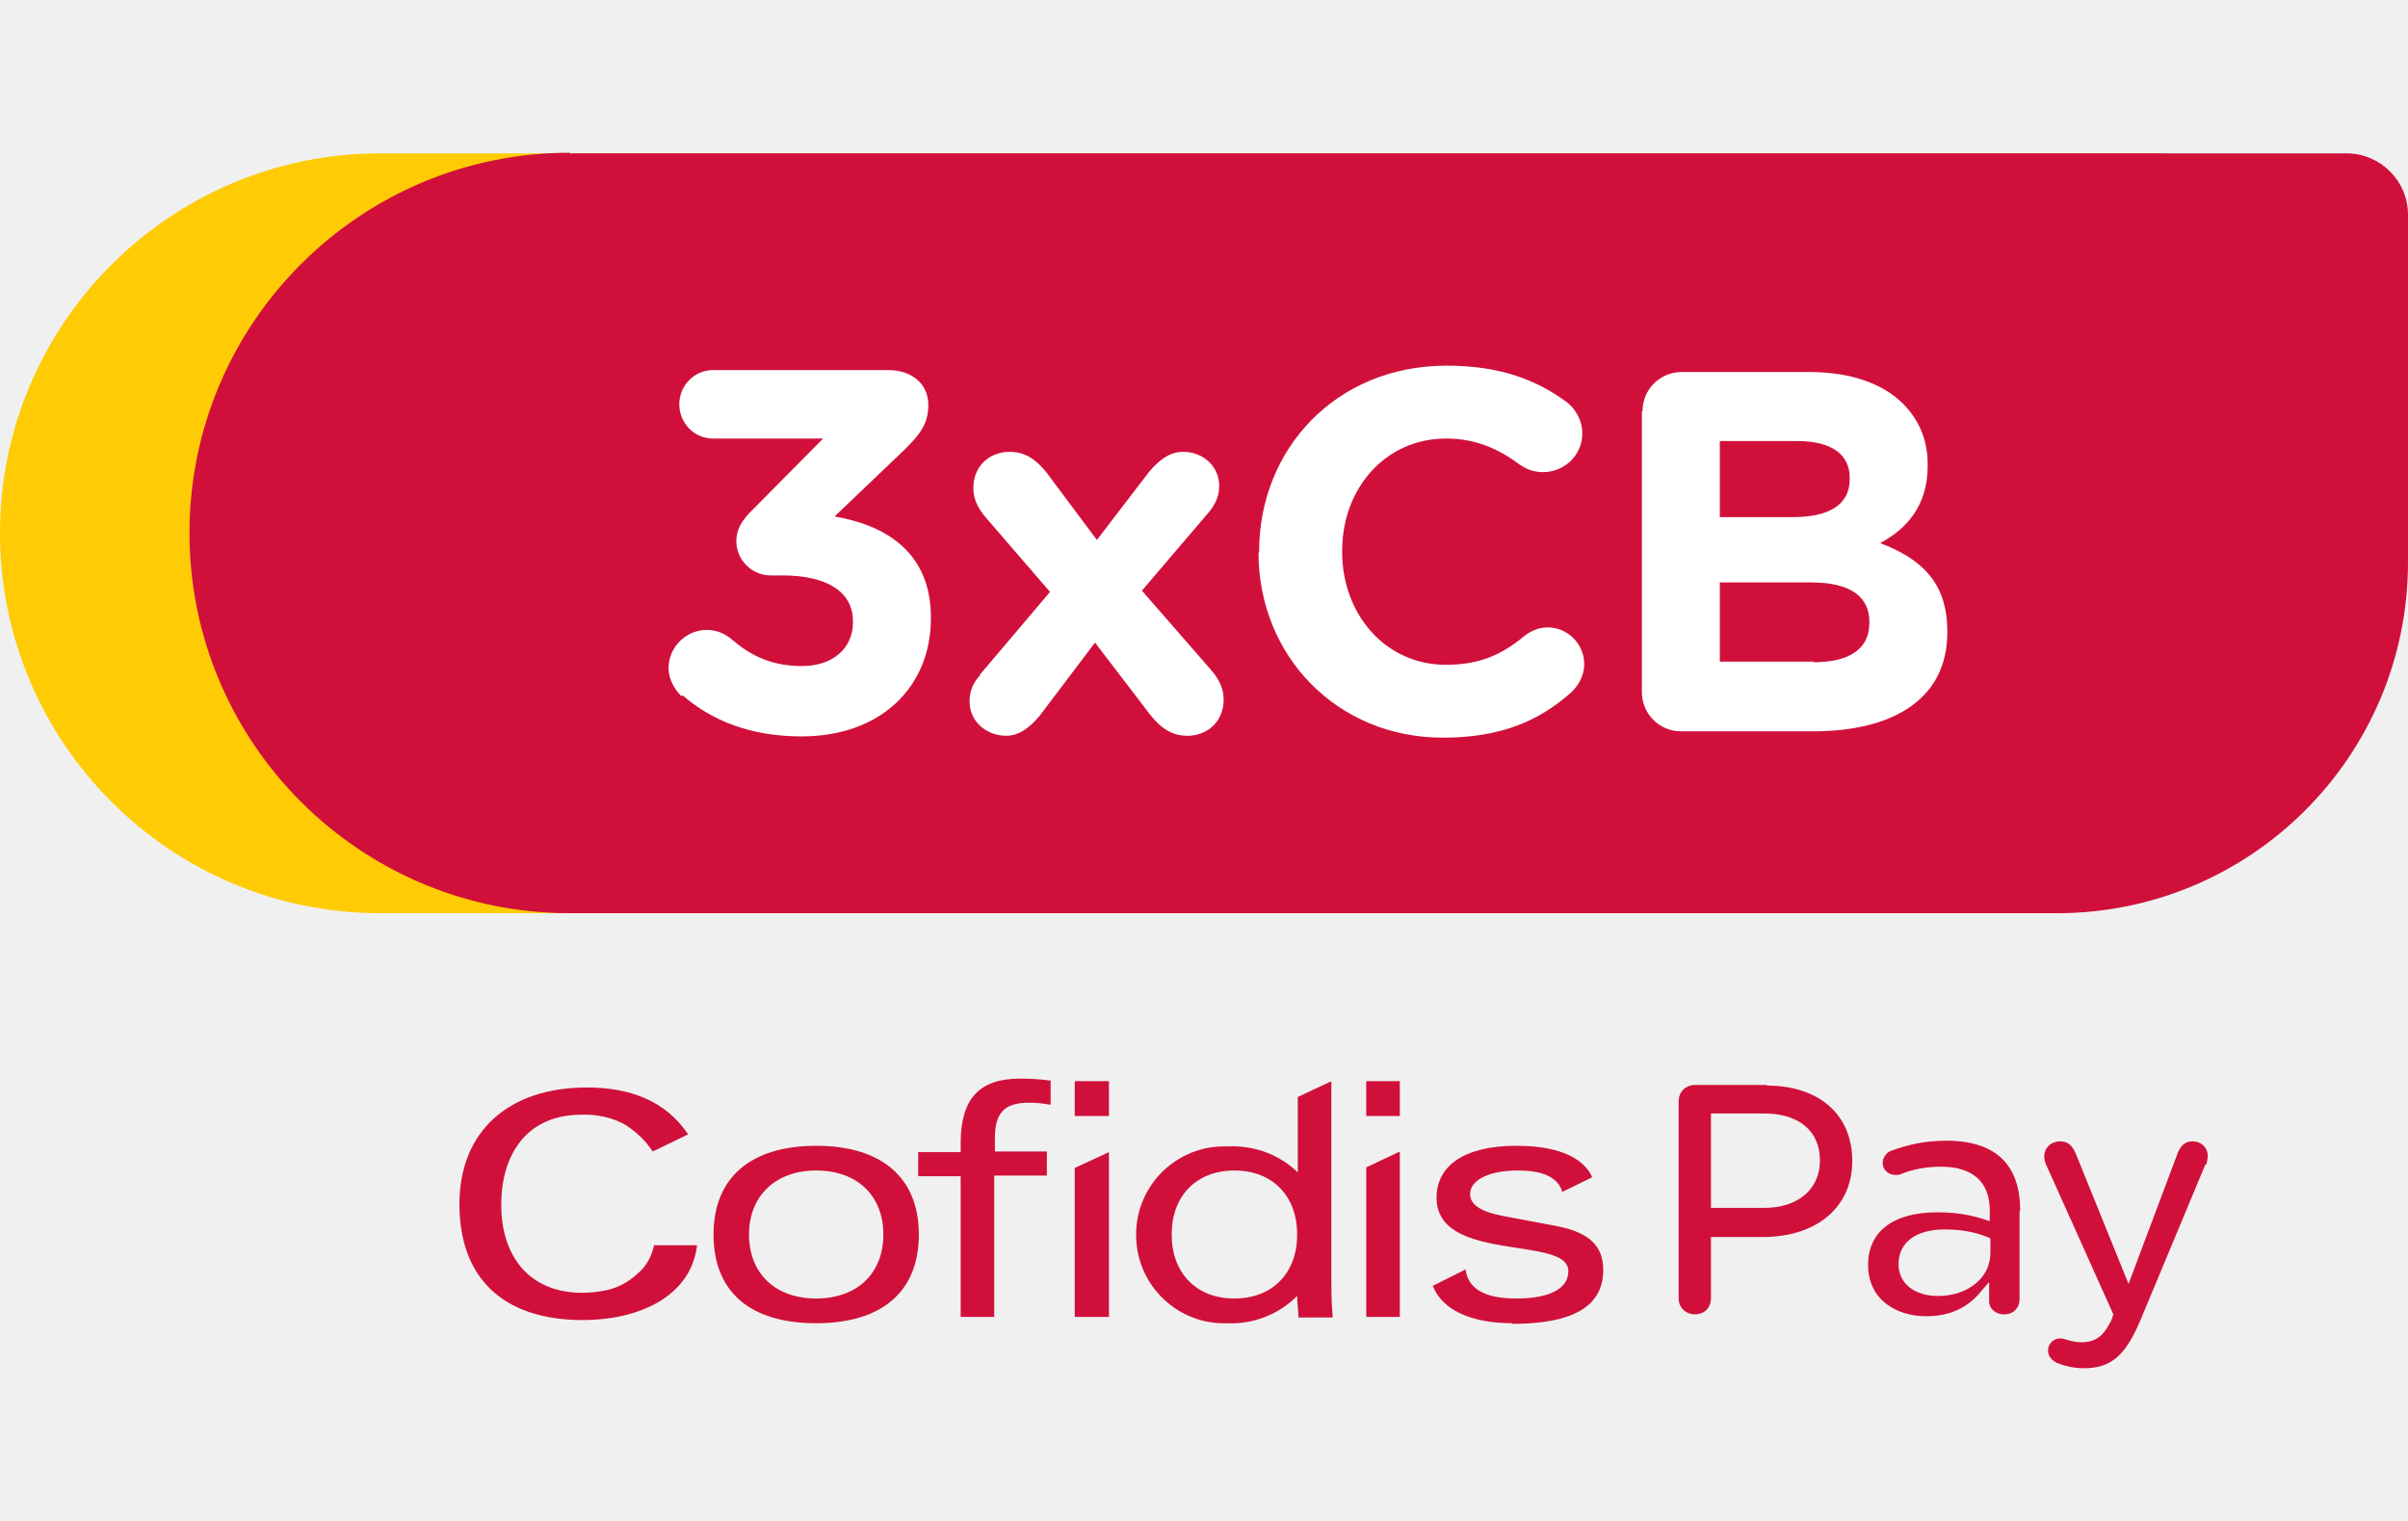
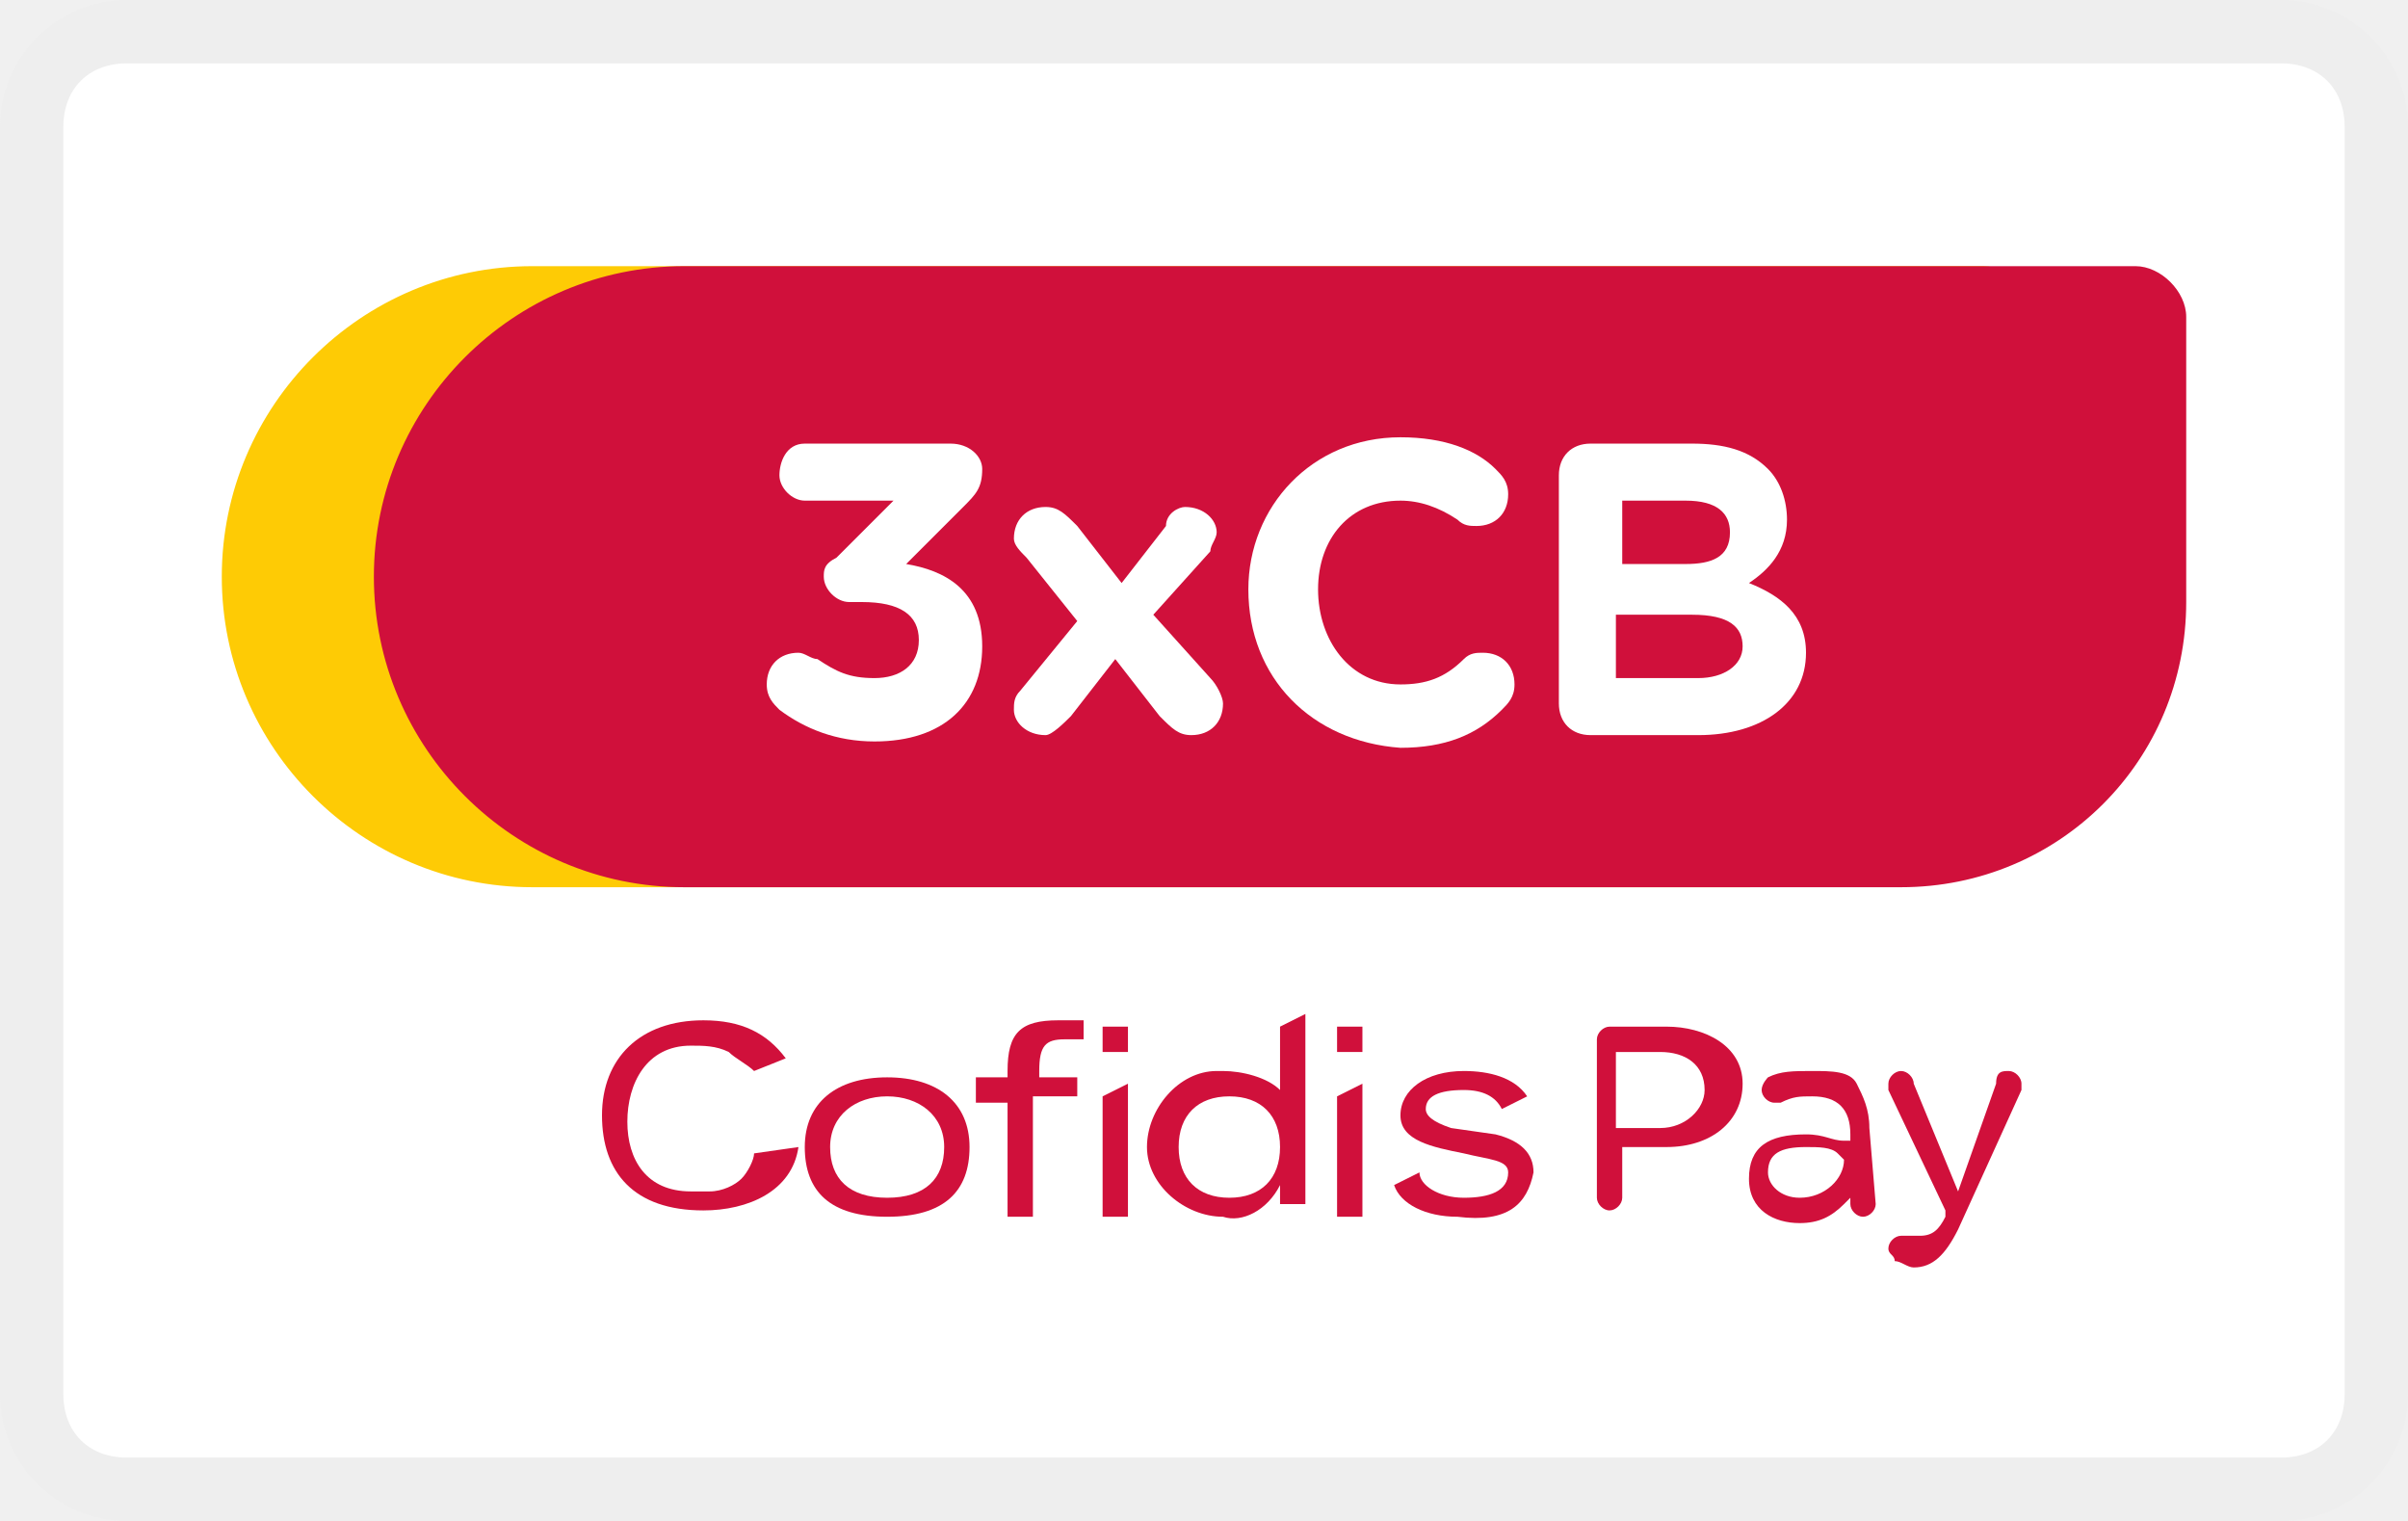
<svg xmlns="http://www.w3.org/2000/svg" role="img" viewBox="0 0 38 24" width="38" height="24" aria-labelledby="pi-cofidis3x">
-   <defs>
-     <style>            .cls-1 {            fill: #fecb05;            }            .cls-1, .cls-2, .cls-3 {            stroke-width: 0px;            }            .cls-2 {            fill: #fff;            }            .cls-3 {            fill: #d0103b;            }        </style>
-   </defs>
-   <path class="cls-1" d="m6,2.42h28.04c.53,0,.97.43.97.97v5.48c0,3.06-2.48,5.54-5.54,5.54H6C2.69,14.41,0,11.72,0,8.41H0C0,5.11,2.69,2.42,6,2.42Z" />
-   <path class="cls-3" d="m8.99,2.42h28.04c.53,0,.97.43.97.97v5.48c0,3.06-2.48,5.54-5.54,5.54H8.99c-3.31,0-6-2.69-6-6h0c0-3.31,2.69-6,6-6Z" />
-   <g>
-     <path class="cls-2" d="m10.76,10.99c-.11-.1-.21-.27-.21-.45,0-.32.27-.6.6-.6.18,0,.3.07.4.15.32.28.66.42,1.11.42.47,0,.8-.27.8-.69v-.02c0-.46-.41-.72-1.11-.72h-.19c-.29,0-.54-.24-.54-.54,0-.17.07-.32.27-.51l1.1-1.11h-1.74c-.29,0-.53-.24-.53-.54s.24-.54.53-.54h2.77c.36,0,.63.21.63.55,0,.31-.15.48-.37.7l-1.11,1.06c.77.13,1.52.54,1.52,1.59v.02c0,1.07-.78,1.86-2.04,1.86-.81,0-1.42-.25-1.88-.65Z" />
-     <path class="cls-2" d="m15.46,10.65l1.11-1.31-1.01-1.17c-.14-.16-.2-.31-.2-.47,0-.35.26-.57.57-.57.24,0,.41.11.58.32l.8,1.07.82-1.07c.15-.18.32-.32.54-.32.32,0,.57.23.57.54,0,.17-.07.3-.17.42l-1.05,1.23,1.09,1.25c.14.16.2.31.2.47,0,.35-.26.57-.57.57-.24,0-.41-.11-.58-.32l-.88-1.15-.87,1.15c-.15.18-.32.32-.53.32-.32,0-.58-.23-.58-.54,0-.17.06-.3.17-.42Z" />
-     <path class="cls-2" d="m19.87,8.72v-.02c0-1.61,1.21-2.93,2.96-2.93.85,0,1.43.23,1.9.58.13.1.24.28.24.49,0,.34-.28.61-.62.61-.17,0-.28-.06-.37-.12-.35-.26-.71-.41-1.16-.41-.96,0-1.64.79-1.64,1.77v.02c0,.97.67,1.78,1.64,1.78.53,0,.88-.16,1.23-.45.1-.08.23-.14.37-.14.32,0,.58.26.58.58,0,.19-.1.35-.21.45-.51.45-1.11.71-2.02.71-1.67,0-2.91-1.29-2.91-2.92Z" />
-     <path class="cls-2" d="m25.92,6.49c0-.35.28-.62.62-.62h2.01c.65,0,1.16.18,1.48.5.26.26.39.58.39.96v.02c0,.64-.34,1-.75,1.22.66.25,1.06.63,1.06,1.39v.02c0,1.04-.84,1.56-2.12,1.56h-2.08c-.35,0-.62-.28-.62-.62v-4.43Zm2.37,1.67c.55,0,.9-.18.9-.6v-.02c0-.37-.29-.58-.82-.58h-1.23v1.2h1.15Zm.33,2.29c.55,0,.88-.2.88-.62v-.02c0-.38-.28-.62-.92-.62h-1.44v1.25h1.48Z" />
+   <style type="text/css">	.st0{fill:#FFFFFF;}	.st1{opacity:7.000000e-02;}	.st2{fill:#FECB05;}	.st3{fill:#D0103B;}</style>
+   <path class="st0" d="M36,24H2c-1.1,0-2-0.9-2-2V2c0-1.1,0.9-2,2-2h34c1.1,0,2,0.9,2,2v20C38,23.1,37.1,24,36,24z" />
+   <g class="st1">
+     <path d="M36,1c0.6,0,1,0.4,1,1v20c0,0.6-0.4,1-1,1H2c-0.6,0-1-0.4-1-1V2c0-0.6,0.4-1,1-1H36 M36,0H2C0.9,0,0,0.9,0,2v20  c0,1.1,0.9,2,2,2h34c1.1,0,2-0.9,2-2V2C38,0.9,37.1,0,36,0L36,0z" />
  </g>
  <g>
-     <path class="cls-3" d="m10.32,19.66c-.04.17-.12.32-.25.43-.16.15-.35.25-.56.28-.11.02-.21.03-.32.03-.85,0-1.28-.59-1.28-1.39s.41-1.42,1.26-1.42c.24-.01.49.04.7.16.17.11.32.25.43.42l.56-.27c-.35-.52-.9-.74-1.6-.74-1.23,0-2.01.69-2.01,1.84s.67,1.83,1.95,1.83c.85,0,1.7-.35,1.8-1.18h-.68Z" />
-     <path class="cls-3" d="m12.88,20.88c-1.05,0-1.62-.5-1.62-1.4s.59-1.4,1.62-1.4,1.62.5,1.62,1.4-.58,1.4-1.62,1.4Zm0-2.41c-.64,0-1.06.4-1.06,1.01s.41,1.01,1.06,1.01,1.06-.4,1.06-1.01-.41-1.01-1.06-1.01Z" />
-     <path class="cls-3" d="m15.7,20.78h-.54v-2.22h-.67v-.38h.67v-.14c0-.7.29-1.02.94-1.02.16,0,.31.01.47.03h.01v.38h-.02c-.11-.02-.21-.03-.32-.03-.39,0-.54.16-.54.56v.21h.82v.38h-.83v2.22Z" />
-     <path class="cls-3" d="m22.09,17.61h-.53v-.55h.53v.55Z" />
-     <path class="cls-3" d="m22.09,20.78h-.53v-2.36l.51-.24h.02v2.6Z" />
-     <path class="cls-3" d="m17.5,17.61h-.54v-.55h.54v.55h0Z" />
-     <path class="cls-3" d="m17.5,20.78h-.54v-2.35l.54-.25v2.61h0Z" />
-     <path class="cls-3" d="m23.87,20.88c-.66,0-1.11-.21-1.26-.59h0s.52-.26.52-.26v.02c.05.3.32.44.8.44.53,0,.82-.16.82-.43,0-.25-.38-.3-.82-.37-.59-.09-1.26-.2-1.26-.79,0-.52.46-.82,1.26-.82.43,0,.99.08,1.19.48v.02s-.47.23-.47.23v-.02c-.08-.22-.31-.32-.7-.32-.45,0-.75.15-.75.37,0,.17.16.28.53.35l.85.16c.5.1.72.31.72.69,0,.57-.47.85-1.44.85h0Z" />
-     <path class="cls-3" d="m19.37,20.88c-.77.03-1.42-.58-1.44-1.35-.03-.77.58-1.42,1.35-1.44.03,0,.06,0,.09,0,.41-.02.81.12,1.11.41v-1.19l.51-.24h.02v3.1c0,.16,0,.37.02.6v.02h-.54v-.02c0-.1-.02-.2-.02-.32-.29.29-.69.45-1.11.43Zm.11-2.41c-.6,0-.99.4-.99,1.01s.39,1.01.99,1.01.99-.4.99-1.01-.39-1.01-.99-1.01Z" />
-   </g>
-   <g>
-     <path class="cls-3" d="m27.89,17.12h-1.14c-.15,0-.26.11-.26.26v3.11c0,.14.11.25.26.25s.25-.11.25-.25v-.97h.81c.86,0,1.42-.47,1.42-1.2s-.52-1.19-1.35-1.19Zm-.05,1.94h-.84v-1.49h.84c.55,0,.88.28.88.74s-.35.75-.88.75Z" />
-     <path class="cls-3" d="m31.88,19.11c0-.36-.09-.63-.28-.82-.19-.19-.49-.29-.88-.29-.32,0-.58.05-.88.16-.06.02-.13.1-.13.19,0,.11.09.19.2.19.02,0,.05,0,.08-.01.19-.08.41-.12.64-.12.5,0,.77.24.77.69v.17l-.09-.03c-.19-.06-.41-.11-.74-.11-.69,0-1.09.3-1.09.83h0c0,.56.46.81.92.81.36,0,.65-.13.86-.39l.13-.15v.31c0,.1.09.2.24.2.14,0,.24-.1.24-.24v-1.39Zm-.47.66c0,.39-.35.68-.83.68-.37,0-.62-.2-.62-.5,0-.35.28-.55.73-.55.3,0,.53.06.67.12l.05.02v.24Z" />
-     <path class="cls-3" d="m34.82,18.37s.02-.09.02-.13c0-.13-.1-.23-.24-.23-.11,0-.19.06-.24.2l-.77,2.05-.83-2.05c-.06-.14-.13-.2-.25-.2-.14,0-.25.1-.25.24,0,.03.01.09.03.13l1.06,2.36-.03.09c-.11.22-.22.35-.47.35-.1,0-.17-.02-.24-.04-.03-.01-.06-.02-.1-.02-.09,0-.19.07-.19.19s.1.18.15.2h0c.13.05.26.08.42.08.42,0,.65-.2.88-.74l1.03-2.47Z" />
+     <path class="st2" d="M8.4,4.2h22.9c0.4,0,0.8,0.4,0.8,0.8v4.5c0,2.5-2,4.5-4.5,4.5H8.4c-2.7,0-4.9-2.2-4.9-4.9l0,0  C3.5,6.4,5.7,4.2,8.4,4.2z" />
+     <path class="st3" d="M10.8,4.2h22.9c0.4,0,0.8,0.4,0.8,0.8v4.5c0,2.5-2,4.5-4.5,4.5H10.8c-2.7,0-4.9-2.2-4.9-4.9l0,0  C5.9,6.4,8.1,4.2,10.8,4.2L10.8,4.2z" />
+     <g>
+       <path class="st0" d="M12.3,11.2c-0.1-0.1-0.2-0.2-0.2-0.4c0-0.3,0.2-0.5,0.5-0.5c0.1,0,0.2,0.1,0.3,0.1c0.3,0.2,0.5,0.3,0.9,0.3   c0.4,0,0.7-0.2,0.7-0.6v0c0-0.4-0.3-0.6-0.9-0.6h-0.2c-0.2,0-0.4-0.2-0.4-0.4C13,9,13,8.9,13.2,8.8l0.9-0.9h-1.4   c-0.2,0-0.4-0.2-0.4-0.4S12.4,7,12.7,7h2.3c0.3,0,0.5,0.2,0.5,0.4c0,0.3-0.1,0.4-0.3,0.6l-0.9,0.9c0.6,0.1,1.2,0.4,1.2,1.3v0   c0,0.9-0.6,1.5-1.7,1.5C13.2,11.7,12.7,11.5,12.3,11.2L12.3,11.2z" />
+       <path class="st0" d="M16.1,10.9L17,9.8l-0.8-1C16.1,8.7,16,8.6,16,8.5C16,8.2,16.2,8,16.5,8c0.2,0,0.3,0.1,0.5,0.3l0.7,0.9   l0.7-0.9C18.4,8.1,18.6,8,18.7,8c0.3,0,0.5,0.2,0.5,0.4c0,0.1-0.1,0.2-0.1,0.3l-0.9,1l0.9,1c0.1,0.1,0.2,0.3,0.2,0.4   c0,0.3-0.2,0.5-0.5,0.5c-0.2,0-0.3-0.1-0.5-0.3l-0.7-0.9l-0.7,0.9c-0.1,0.1-0.3,0.3-0.4,0.3c-0.3,0-0.5-0.2-0.5-0.4   C16,11.1,16,11,16.1,10.9L16.1,10.9z" />
+       <path class="st0" d="M19.7,9.3L19.7,9.3c0-1.3,1-2.4,2.4-2.4c0.7,0,1.2,0.2,1.5,0.5c0.1,0.1,0.2,0.2,0.2,0.4   c0,0.3-0.2,0.5-0.5,0.5c-0.1,0-0.2,0-0.3-0.1c-0.3-0.2-0.6-0.3-0.9-0.3c-0.8,0-1.3,0.6-1.3,1.4v0c0,0.8,0.5,1.5,1.3,1.5   c0.4,0,0.7-0.1,1-0.4c0.1-0.1,0.2-0.1,0.3-0.1c0.3,0,0.5,0.2,0.5,0.5c0,0.2-0.1,0.3-0.2,0.4c-0.4,0.4-0.9,0.6-1.6,0.6   C20.7,11.7,19.7,10.7,19.7,9.3L19.7,9.3z" />
+       <path class="st0" d="M24.6,7.5c0-0.3,0.2-0.5,0.5-0.5h1.6c0.5,0,0.9,0.1,1.2,0.4c0.2,0.2,0.3,0.5,0.3,0.8v0c0,0.5-0.3,0.8-0.6,1   c0.5,0.2,0.9,0.5,0.9,1.1v0c0,0.8-0.7,1.3-1.7,1.3h-1.7c-0.3,0-0.5-0.2-0.5-0.5L24.6,7.5L24.6,7.5z M26.6,8.9   c0.4,0,0.7-0.1,0.7-0.5v0c0-0.3-0.2-0.5-0.7-0.5h-1v1H26.6z M26.8,10.7c0.4,0,0.7-0.2,0.7-0.5v0c0-0.3-0.2-0.5-0.8-0.5h-1.2v1   L26.8,10.7L26.8,10.7z" />
+     </g>
+     <g>
+       <path class="st3" d="M11.9,18.2c0,0.1-0.1,0.3-0.2,0.4c-0.1,0.1-0.3,0.2-0.5,0.2c-0.1,0-0.2,0-0.3,0c-0.7,0-1-0.5-1-1.1   s0.3-1.2,1-1.2c0.2,0,0.4,0,0.6,0.1c0.1,0.1,0.3,0.2,0.4,0.3l0.5-0.2c-0.3-0.4-0.7-0.6-1.3-0.6c-1,0-1.6,0.6-1.6,1.5   s0.5,1.5,1.6,1.5c0.7,0,1.4-0.3,1.5-1L11.9,18.2L11.9,18.2z" />
+       <path class="st3" d="M14,19.2c-0.9,0-1.3-0.4-1.3-1.1S13.2,17,14,17c0.8,0,1.3,0.4,1.3,1.1S14.9,19.2,14,19.2z M14,17.3   c-0.5,0-0.9,0.3-0.9,0.8c0,0.5,0.3,0.8,0.9,0.8s0.9-0.3,0.9-0.8C14.9,17.6,14.5,17.3,14,17.3z" />
+       <path class="st3" d="M16.3,19.2h-0.4v-1.8h-0.5V17h0.5v-0.1c0-0.6,0.2-0.8,0.8-0.8c0.1,0,0.3,0,0.4,0h0v0.3h0c-0.1,0-0.2,0-0.3,0   c-0.3,0-0.4,0.1-0.4,0.5V17H17v0.3h-0.7L16.3,19.2L16.3,19.2z" />
+       <path class="st3" d="M21.5,16.6h-0.4v-0.4h0.4V16.6z" />
+       <path class="st3" d="M21.5,19.2h-0.4v-1.9l0.4-0.2h0V19.2z" />
+       <path class="st3" d="M17.8,16.6h-0.4v-0.4h0.4V16.6L17.8,16.6z" />
+       <path class="st3" d="M17.8,19.2h-0.4v-1.9l0.4-0.2V19.2L17.8,19.2L17.8,19.2z" />
+       <path class="st3" d="M23,19.2c-0.5,0-0.9-0.2-1-0.5l0,0l0.4-0.2v0c0,0.2,0.3,0.4,0.7,0.4c0.4,0,0.7-0.1,0.7-0.4   c0-0.2-0.3-0.2-0.7-0.3c-0.5-0.1-1-0.2-1-0.6c0-0.4,0.4-0.7,1-0.7c0.4,0,0.8,0.1,1,0.4v0l-0.4,0.2v0c-0.1-0.2-0.3-0.3-0.6-0.3   c-0.4,0-0.6,0.1-0.6,0.3c0,0.1,0.1,0.2,0.4,0.3l0.7,0.1c0.4,0.1,0.6,0.3,0.6,0.6C24.1,19,23.8,19.3,23,19.2L23,19.2L23,19.2z" />
+       <path class="st3" d="M19.3,19.2c-0.6,0-1.2-0.5-1.2-1.1c0-0.6,0.5-1.2,1.1-1.2c0,0,0,0,0.1,0c0.3,0,0.7,0.1,0.9,0.3v-1l0.4-0.2h0   v2.5c0,0.1,0,0.3,0,0.5v0h-0.4v0c0-0.1,0-0.2,0-0.3C20,19.1,19.6,19.3,19.3,19.2L19.3,19.2z M19.4,17.3c-0.5,0-0.8,0.3-0.8,0.8   c0,0.5,0.3,0.8,0.8,0.8c0.5,0,0.8-0.3,0.8-0.8C20.2,17.6,19.9,17.3,19.4,17.3z" />
+     </g>
+     <g>
+       <path class="st3" d="M26.3,16.2h-0.9c-0.1,0-0.2,0.1-0.2,0.2v2.5c0,0.1,0.1,0.2,0.2,0.2s0.2-0.1,0.2-0.2v-0.8h0.7   c0.7,0,1.2-0.4,1.2-1S26.9,16.2,26.3,16.2L26.3,16.2z M26.2,17.8h-0.7v-1.2h0.7c0.4,0,0.7,0.2,0.7,0.6   C26.9,17.5,26.6,17.8,26.2,17.8z" />
+       <path class="st3" d="M29.5,17.8c0-0.3-0.1-0.5-0.2-0.7s-0.4-0.2-0.7-0.2c-0.3,0-0.5,0-0.7,0.1c0,0-0.1,0.1-0.1,0.2   c0,0.1,0.1,0.2,0.2,0.2c0,0,0,0,0.1,0c0.2-0.1,0.3-0.1,0.5-0.1c0.4,0,0.6,0.2,0.6,0.6v0.1l-0.1,0c-0.2,0-0.3-0.1-0.6-0.1   c-0.6,0-0.9,0.2-0.9,0.7l0,0c0,0.5,0.4,0.7,0.8,0.7c0.3,0,0.5-0.1,0.7-0.3l0.1-0.1V19c0,0.1,0.1,0.2,0.2,0.2   c0.1,0,0.2-0.1,0.2-0.2L29.5,17.8L29.5,17.8z M29.1,18.3c0,0.3-0.3,0.6-0.7,0.6c-0.3,0-0.5-0.2-0.5-0.4c0-0.3,0.2-0.4,0.6-0.4   c0.2,0,0.4,0,0.5,0.1l0,0L29.1,18.3L29.1,18.3z" />
+       <path class="st3" d="M31.9,17.2c0,0,0-0.1,0-0.1c0-0.1-0.1-0.2-0.2-0.2c-0.1,0-0.2,0-0.2,0.2l-0.6,1.7l-0.7-1.7   c0-0.1-0.1-0.2-0.2-0.2c-0.1,0-0.2,0.1-0.2,0.2c0,0,0,0.1,0,0.1l0.9,1.9l0,0.1c-0.1,0.2-0.2,0.3-0.4,0.3c-0.1,0-0.1,0-0.2,0   c0,0,0,0-0.1,0c-0.1,0-0.2,0.1-0.2,0.2c0,0.1,0.1,0.1,0.1,0.2l0,0c0.1,0,0.2,0.1,0.3,0.1c0.3,0,0.5-0.2,0.7-0.6L31.9,17.2   L31.9,17.2z" />
+     </g>
  </g>
</svg>
